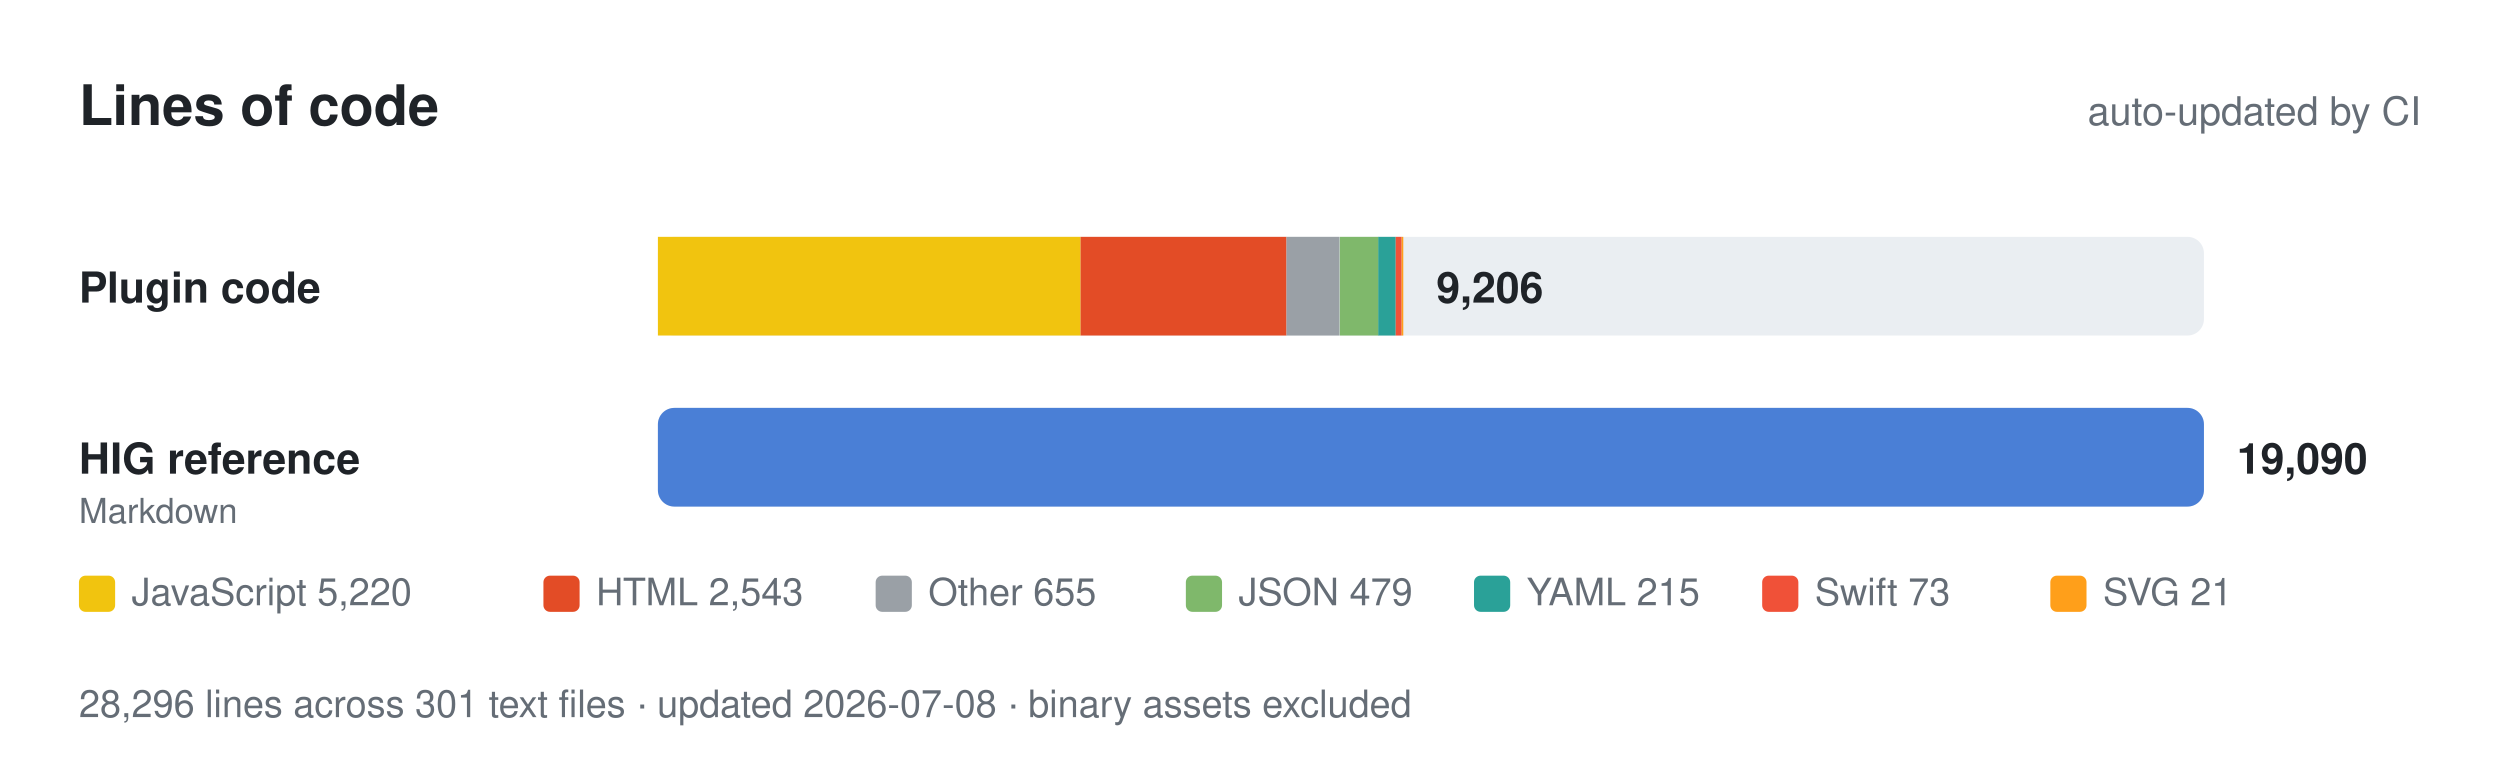
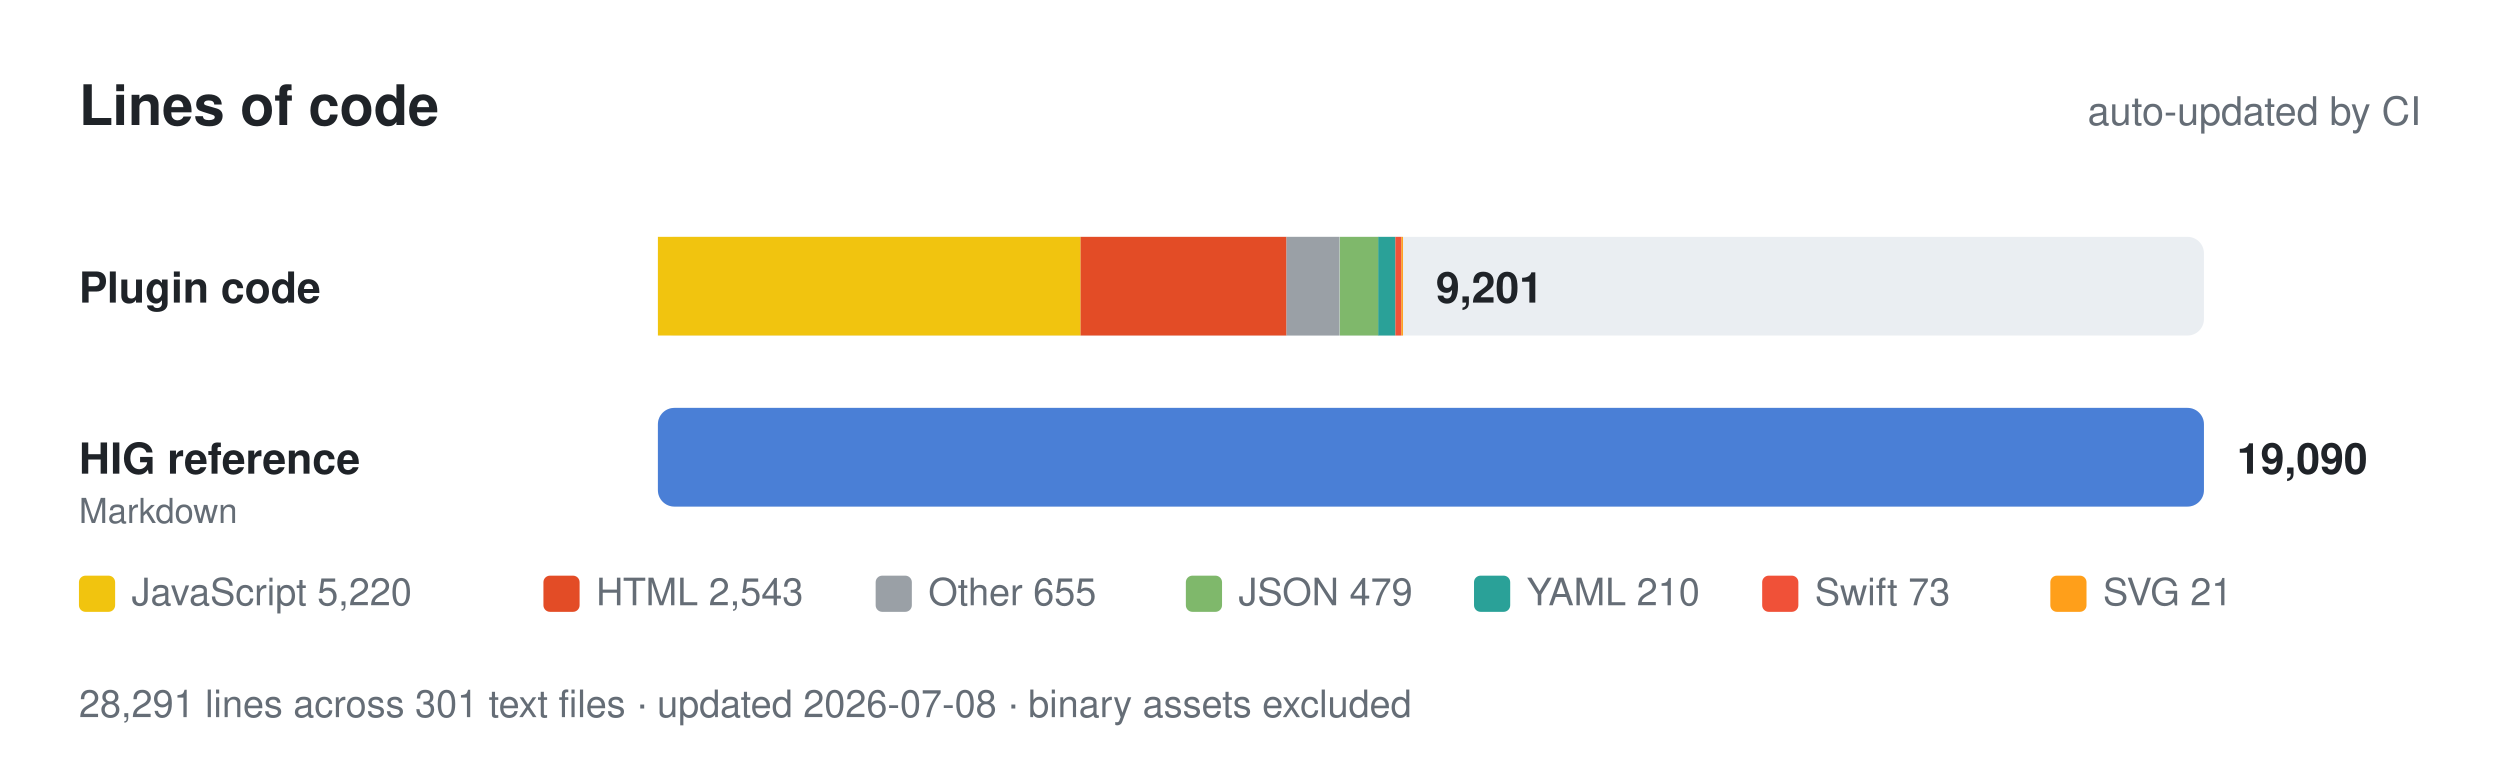
- <svg xmlns="http://www.w3.org/2000/svg" viewBox="0 0 760 234" width="760" height="234" role="img" aria-label="Lines of code: 9,206 of plugin code and 19,090 of Apple HIG reference.">
+ <svg xmlns="http://www.w3.org/2000/svg" viewBox="0 0 760 234" width="760" height="234" role="img" aria-label="Lines of code: 9,201 of plugin code and 19,090 of Apple HIG reference.">
  <style>
    text { font-family: -apple-system, BlinkMacSystemFont, 'Segoe UI', Helvetica, Arial, sans-serif; fill: #1f2328; }
    .muted { fill: #656d76; }
    .track { fill: #eaeef2; }
    .value { font-weight: 600; }
    @media (prefers-color-scheme: dark) {
      text { fill: #e6edf3; }
      .muted { fill: #8b949e; }
      .track { fill: #21262d; }
    }
  </style>
  <text x="24" y="38" font-size="17" font-weight="700">Lines of code</text>
  <text class="muted" x="736" y="38" font-size="12" text-anchor="end">auto-updated by CI</text>
  <text x="24" y="92" font-size="13" font-weight="600">Plugin code</text>
  <rect class="track" x="200" y="72" width="470" height="30" rx="5" />
  <rect x="200.0" y="72" width="128.5" height="30" fill="#f1c40f" />
  <rect x="328.5" y="72" width="62.6" height="30" fill="#e34c26" />
  <rect x="391.1" y="72" width="16.1" height="30" fill="#9aa0a6" />
  <rect x="407.3" y="72" width="11.8" height="30" fill="#7fb86b" />
-   <rect x="419.0" y="72" width="5.3" height="30" fill="#2aa198" />
-   <rect x="424.3" y="72" width="1.8" height="30" fill="#f05138" />
-   <rect x="426.1" y="72" width="0.5" height="30" fill="#ff9f1a" />
-   <text class="value" x="436.654" y="92" font-size="13">9,206</text>
+   <rect x="419.0" y="72" width="5.2" height="30" fill="#2aa198" />
+   <rect x="424.2" y="72" width="1.8" height="30" fill="#f05138" />
+   <rect x="426.0" y="72" width="0.5" height="30" fill="#ff9f1a" />
+   <text class="value" x="436.531" y="92" font-size="13">9,201</text>
  <text x="24" y="144" font-size="13" font-weight="600">HIG reference</text>
  <text class="muted" x="24" y="159" font-size="10.5">Markdown</text>
  <rect class="track" x="200" y="124" width="470" height="30" rx="5" />
  <rect x="200" y="124" width="470.0" height="30" rx="5" fill="#4a7fd6" />
  <text class="value" x="680" y="144" font-size="13">19,090</text>
  <rect x="24" y="175" width="11" height="11" rx="2" fill="#f1c40f" />
  <text class="muted" x="40" y="184" font-size="11.5">JavaScript 5,220</text>
  <rect x="165.2" y="175" width="11" height="11" rx="2" fill="#e34c26" />
  <text class="muted" x="181.2" y="184" font-size="11.5">HTML 2,543</text>
  <rect x="266.2" y="175" width="11" height="11" rx="2" fill="#9aa0a6" />
  <text class="muted" x="282.2" y="184" font-size="11.5">Other 655</text>
  <rect x="360.5" y="175" width="11" height="11" rx="2" fill="#7fb86b" />
  <text class="muted" x="376.5" y="184" font-size="11.5">JSON 479</text>
  <rect x="448.1" y="175" width="11" height="11" rx="2" fill="#2aa198" />
-   <text class="muted" x="464.1" y="184" font-size="11.5">YAML 215</text>
+   <text class="muted" x="464.1" y="184" font-size="11.5">YAML 210</text>
  <rect x="535.7" y="175" width="11" height="11" rx="2" fill="#f05138" />
  <text class="muted" x="551.7" y="184" font-size="11.5">Swift 73</text>
  <rect x="623.3" y="175" width="11" height="11" rx="2" fill="#ff9f1a" />
  <text class="muted" x="639.3" y="184" font-size="11.5">SVG 21</text>
-   <text class="muted" x="24" y="218" font-size="11.5">28,296 lines across 301 text files · updated 2026-07-08 · binary assets excluded</text>
+   <text class="muted" x="24" y="218" font-size="11.5">28,291 lines across 301 text files · updated 2026-07-08 · binary assets excluded</text>
</svg>
